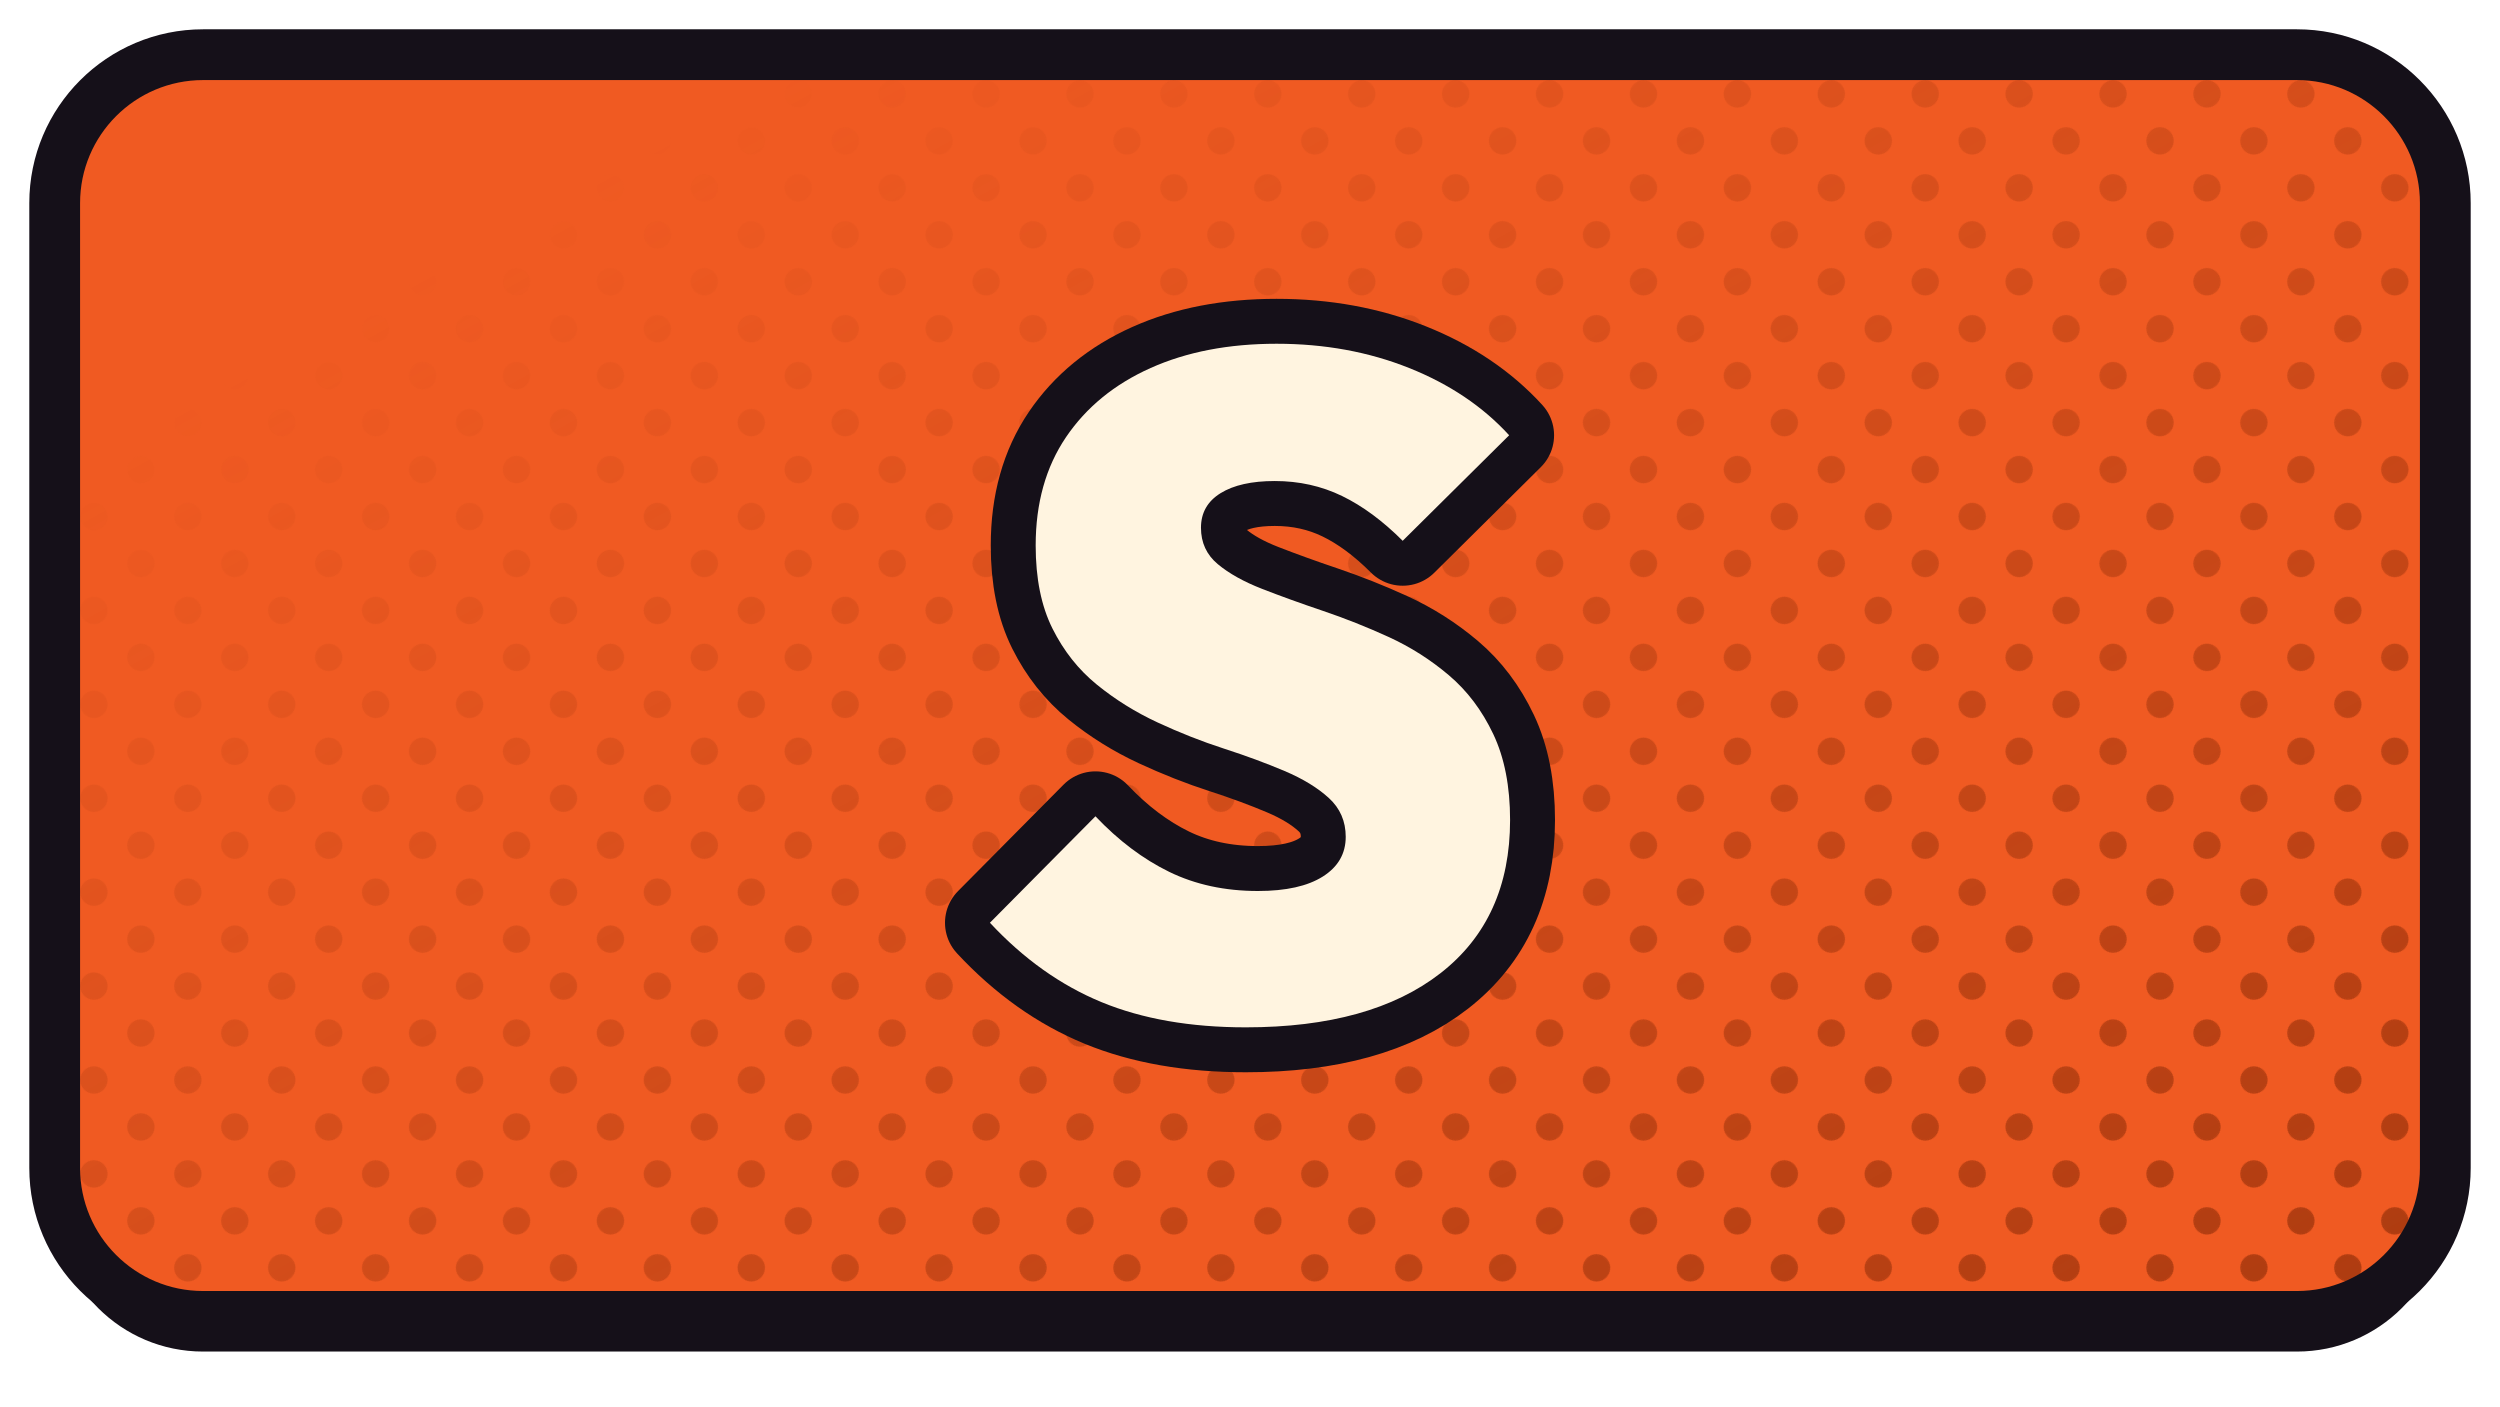
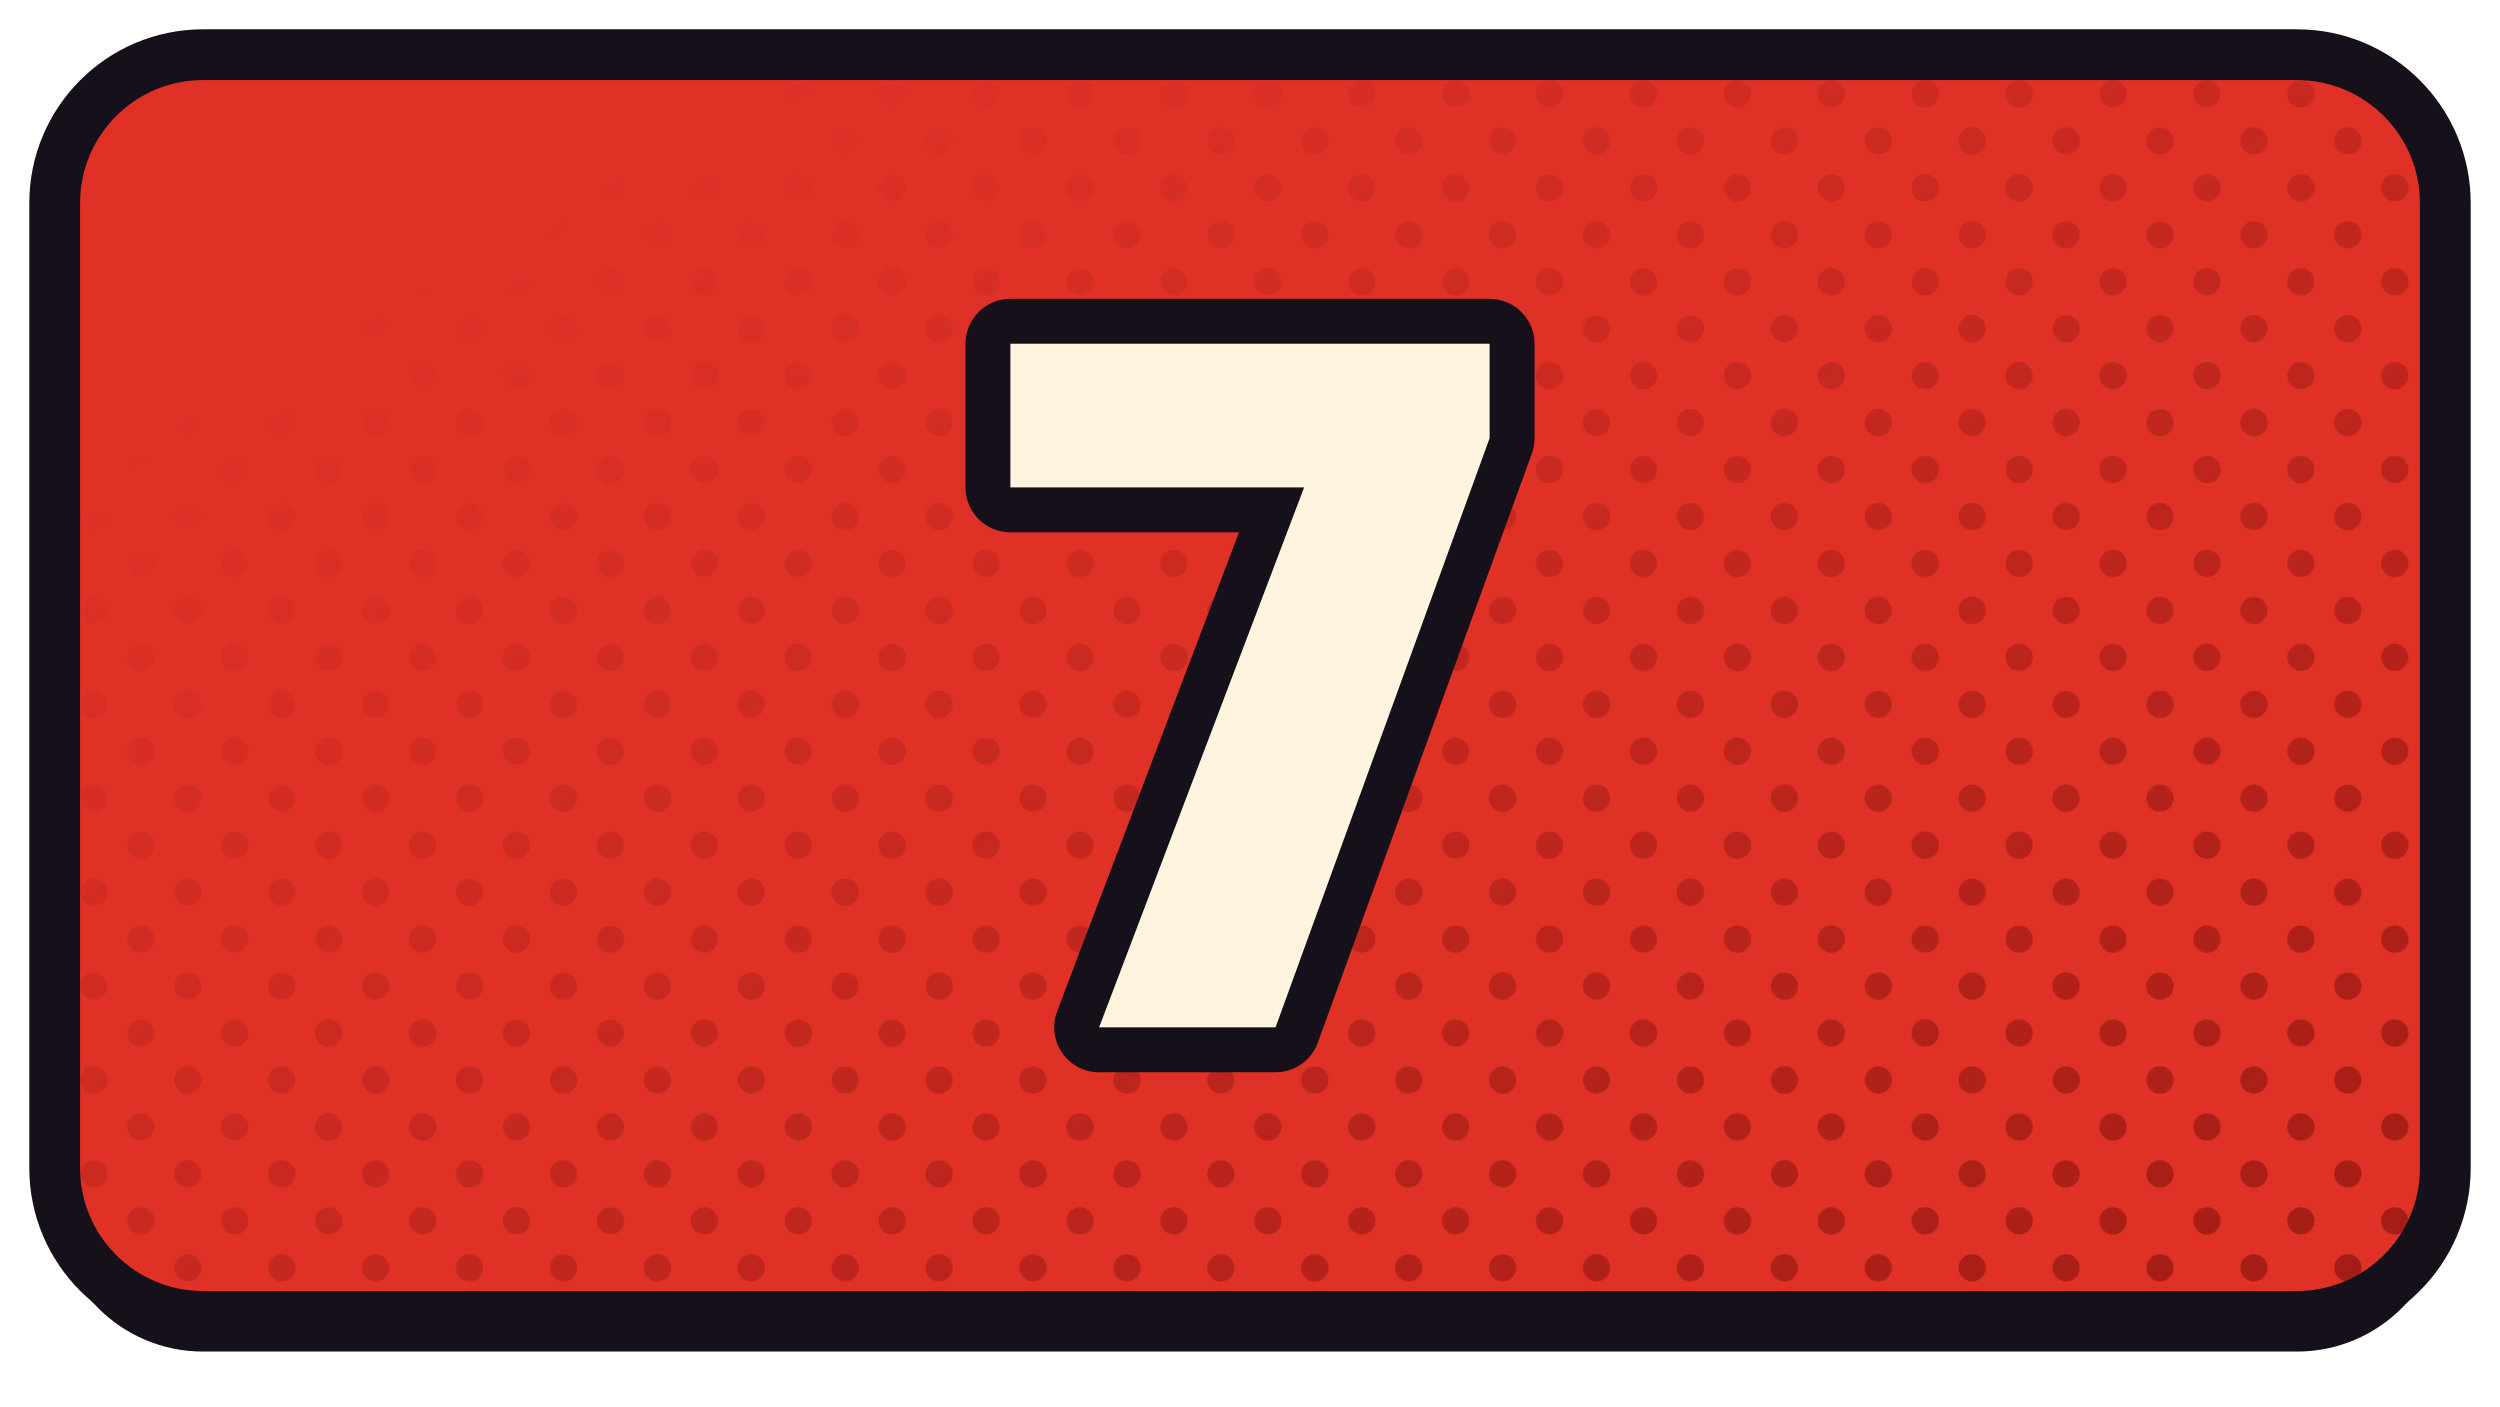
<svg xmlns="http://www.w3.org/2000/svg" xmlns:xlink="http://www.w3.org/1999/xlink" width="1280" height="720" viewBox="0 0 1280 720">
  <defs>
    <path id="fseven_plus" d="M 104 28 H 1176 A 76 76 0 0 1 1252 104 V 598 A 76 76 0 0 1 1176 674 H 104 A 76 76 0 0 1 28 598 V 104 A 76 76 0 0 1 104 28 Z" />
    <clipPath id="cpseven_plus">
      <use href="#fseven_plus" xlink:href="#fseven_plus" />
    </clipPath>
    <pattern id="htseven_plus" width="34.0" height="34.0" patternUnits="userSpaceOnUse" patternTransform="rotate(45)">
-       <circle cx="17.00" cy="17.00" r="7.0" fill="#A8390F" />
+       <circle cx="17.00" cy="17.00" r="7.0" fill="#9D1B14" />
    </pattern>
    <linearGradient id="hgseven_plus" x1="0" y1="0" x2="1" y2="1">
      <stop offset="0.18" stop-color="#000000" />
      <stop offset="0.62" stop-color="#8A8A8A" />
      <stop offset="1" stop-color="#FFFFFF" />
    </linearGradient>
    <mask id="hmseven_plus">
      <rect x="0" y="0" width="1280" height="720" fill="url(#hgseven_plus)" />
    </mask>
  </defs>
  <use href="#fseven_plus" xlink:href="#fseven_plus" fill="#151019" transform="translate(0,18)" />
-   <use href="#fseven_plus" xlink:href="#fseven_plus" fill="#F05A22" />
+   <use href="#fseven_plus" xlink:href="#fseven_plus" fill="#E03127" />
  <g clip-path="url(#cpseven_plus)">
    <rect width="1280" height="720" fill="url(#htseven_plus)" mask="url(#hmseven_plus)" />
  </g>
  <use href="#fseven_plus" xlink:href="#fseven_plus" fill="none" stroke="#151019" stroke-width="26" stroke-linejoin="round" />
  <g transform="translate(640.0,351.0)">
    <g transform="scale(1.16667) translate(-256.00,-256.00)">
-       <path d="M254.156 406.0Q217.68 406.0 190.836 394.934Q163.992 383.869 141.861 360.098L188.172 313.377Q203.336 329.361 220.549 337.762Q237.762 346.164 259.484 346.164Q277.926 346.164 287.967 339.811Q298.008 333.459 298.008 322.393Q298.008 312.148 290.631 305.385Q283.254 298.623 271.164 293.5Q259.074 288.377 244.525 283.664Q229.975 278.951 215.426 272.189Q200.877 265.426 188.787 255.59Q176.697 245.754 169.32 231.0Q161.943 216.246 161.943 194.525Q161.943 166.656 175.262 146.984Q188.582 127.311 212.352 116.656Q236.123 106.0 267.68 106.0Q299.238 106.0 325.877 116.656Q352.516 127.311 369.73 146.164L323.008 192.475Q309.893 179.361 296.369 172.803Q282.844 166.246 266.861 166.246Q251.697 166.246 243.09 171.574Q234.484 176.902 234.484 186.738Q234.484 196.574 241.861 202.721Q249.238 208.869 261.328 213.582Q273.418 218.295 287.967 223.213Q302.516 228.131 316.861 234.689Q331.205 241.246 343.295 251.492Q355.385 261.738 362.762 277.311Q370.139 292.885 370.139 315.016Q370.139 358.459 339.607 382.23Q309.074 406.0 254.156 406.0Z" fill="#151019" stroke="#151019" stroke-width="39.43" stroke-linecap="round" stroke-linejoin="round" />
-       <path d="M254.156 406.0Q217.68 406.0 190.836 394.934Q163.992 383.869 141.861 360.098L188.172 313.377Q203.336 329.361 220.549 337.762Q237.762 346.164 259.484 346.164Q277.926 346.164 287.967 339.811Q298.008 333.459 298.008 322.393Q298.008 312.148 290.631 305.385Q283.254 298.623 271.164 293.5Q259.074 288.377 244.525 283.664Q229.975 278.951 215.426 272.189Q200.877 265.426 188.787 255.59Q176.697 245.754 169.32 231.0Q161.943 216.246 161.943 194.525Q161.943 166.656 175.262 146.984Q188.582 127.311 212.352 116.656Q236.123 106.0 267.68 106.0Q299.238 106.0 325.877 116.656Q352.516 127.311 369.73 146.164L323.008 192.475Q309.893 179.361 296.369 172.803Q282.844 166.246 266.861 166.246Q251.697 166.246 243.09 171.574Q234.484 176.902 234.484 186.738Q234.484 196.574 241.861 202.721Q249.238 208.869 261.328 213.582Q273.418 218.295 287.967 223.213Q302.516 228.131 316.861 234.689Q331.205 241.246 343.295 251.492Q355.385 261.738 362.762 277.311Q370.139 292.885 370.139 315.016Q370.139 358.459 339.607 382.23Q309.074 406.0 254.156 406.0Z" fill="#FFF4E0" stroke="none" />
+       <path d="M189.78 406.0 287.946 147.467H361.148L267.213 406.0ZM150.852 169.047V106.0H361.148V147.467L338.299 169.047Z" fill="#151019" stroke="#151019" stroke-width="39.43" stroke-linecap="round" stroke-linejoin="round" />
+       <path d="M189.78 406.0 287.946 147.467H361.148L267.213 406.0ZM150.852 169.047V106.0H361.148V147.467L338.299 169.047Z" fill="#FFF4E0" stroke="none" />
    </g>
  </g>
</svg>
